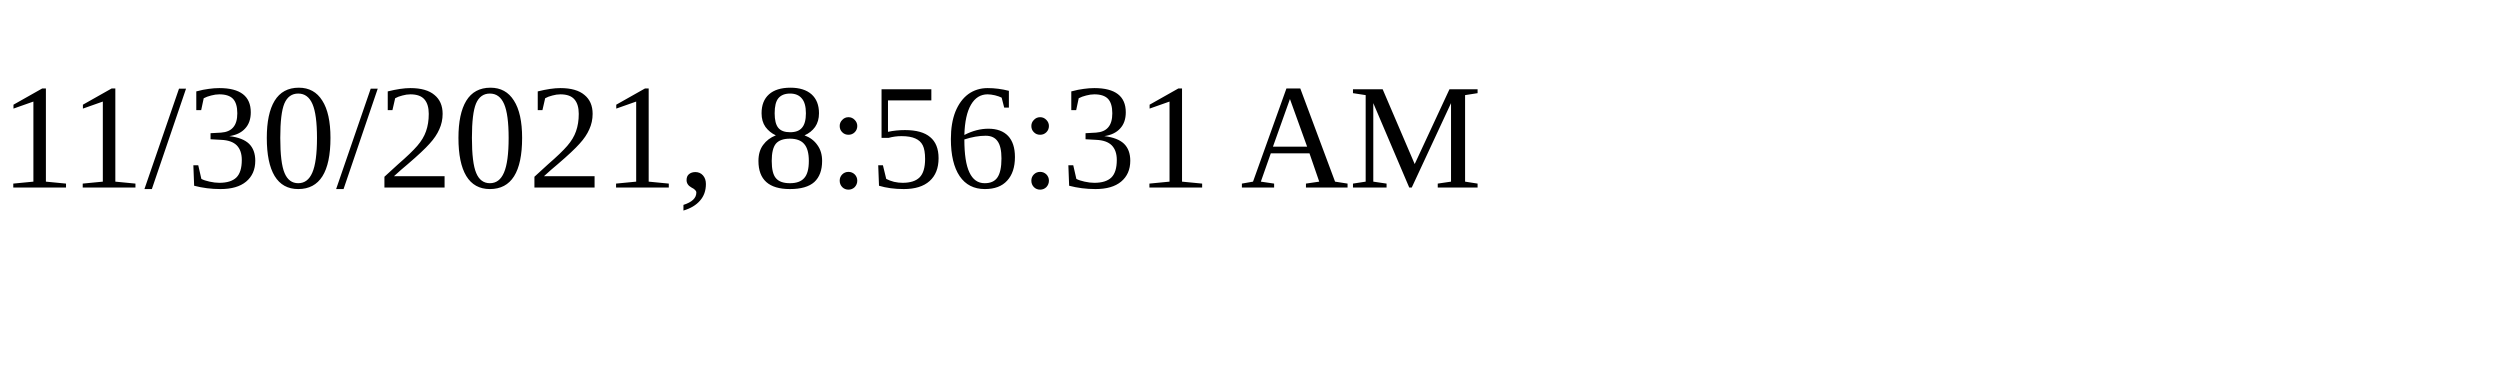
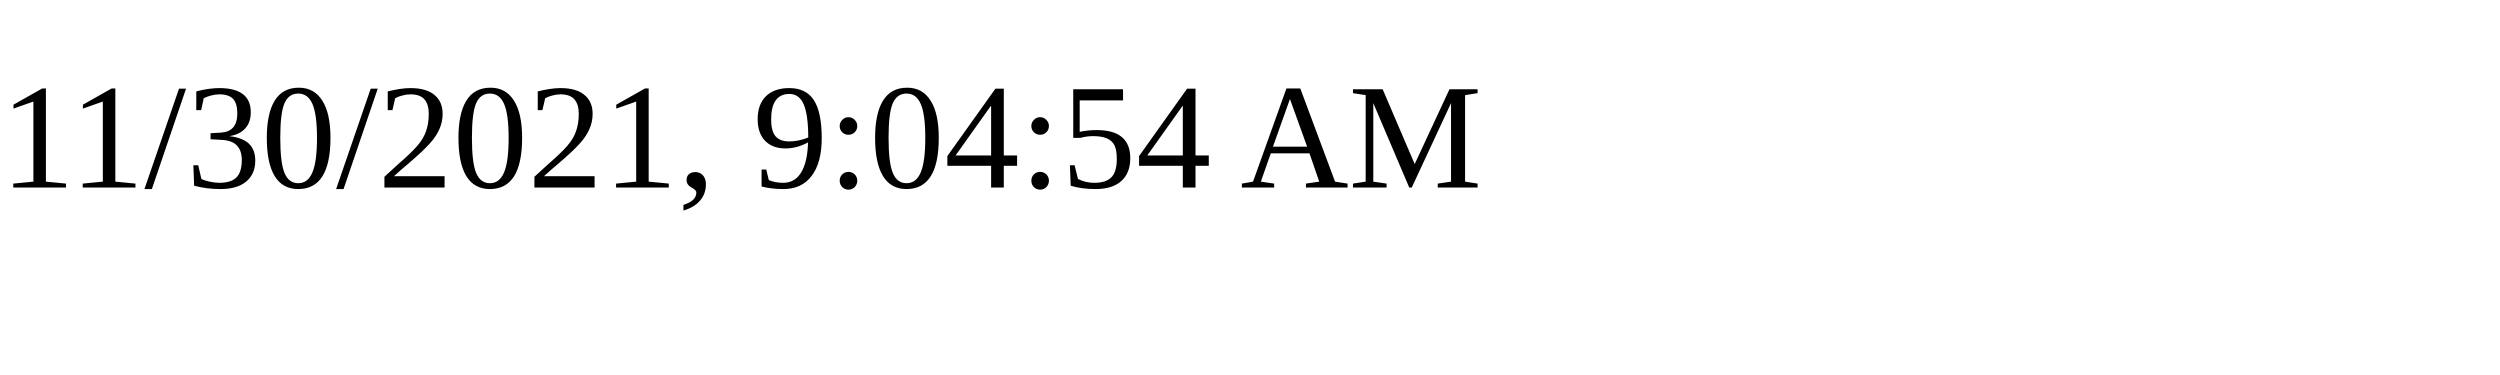
<svg xmlns="http://www.w3.org/2000/svg" height="30" width="200">
-   <text x="0" y="15">11/30/2021, 8:56:31 AM</text>
+   <text x="0" y="15">11/30/2021, 9:04:54 AM</text>
</svg>
